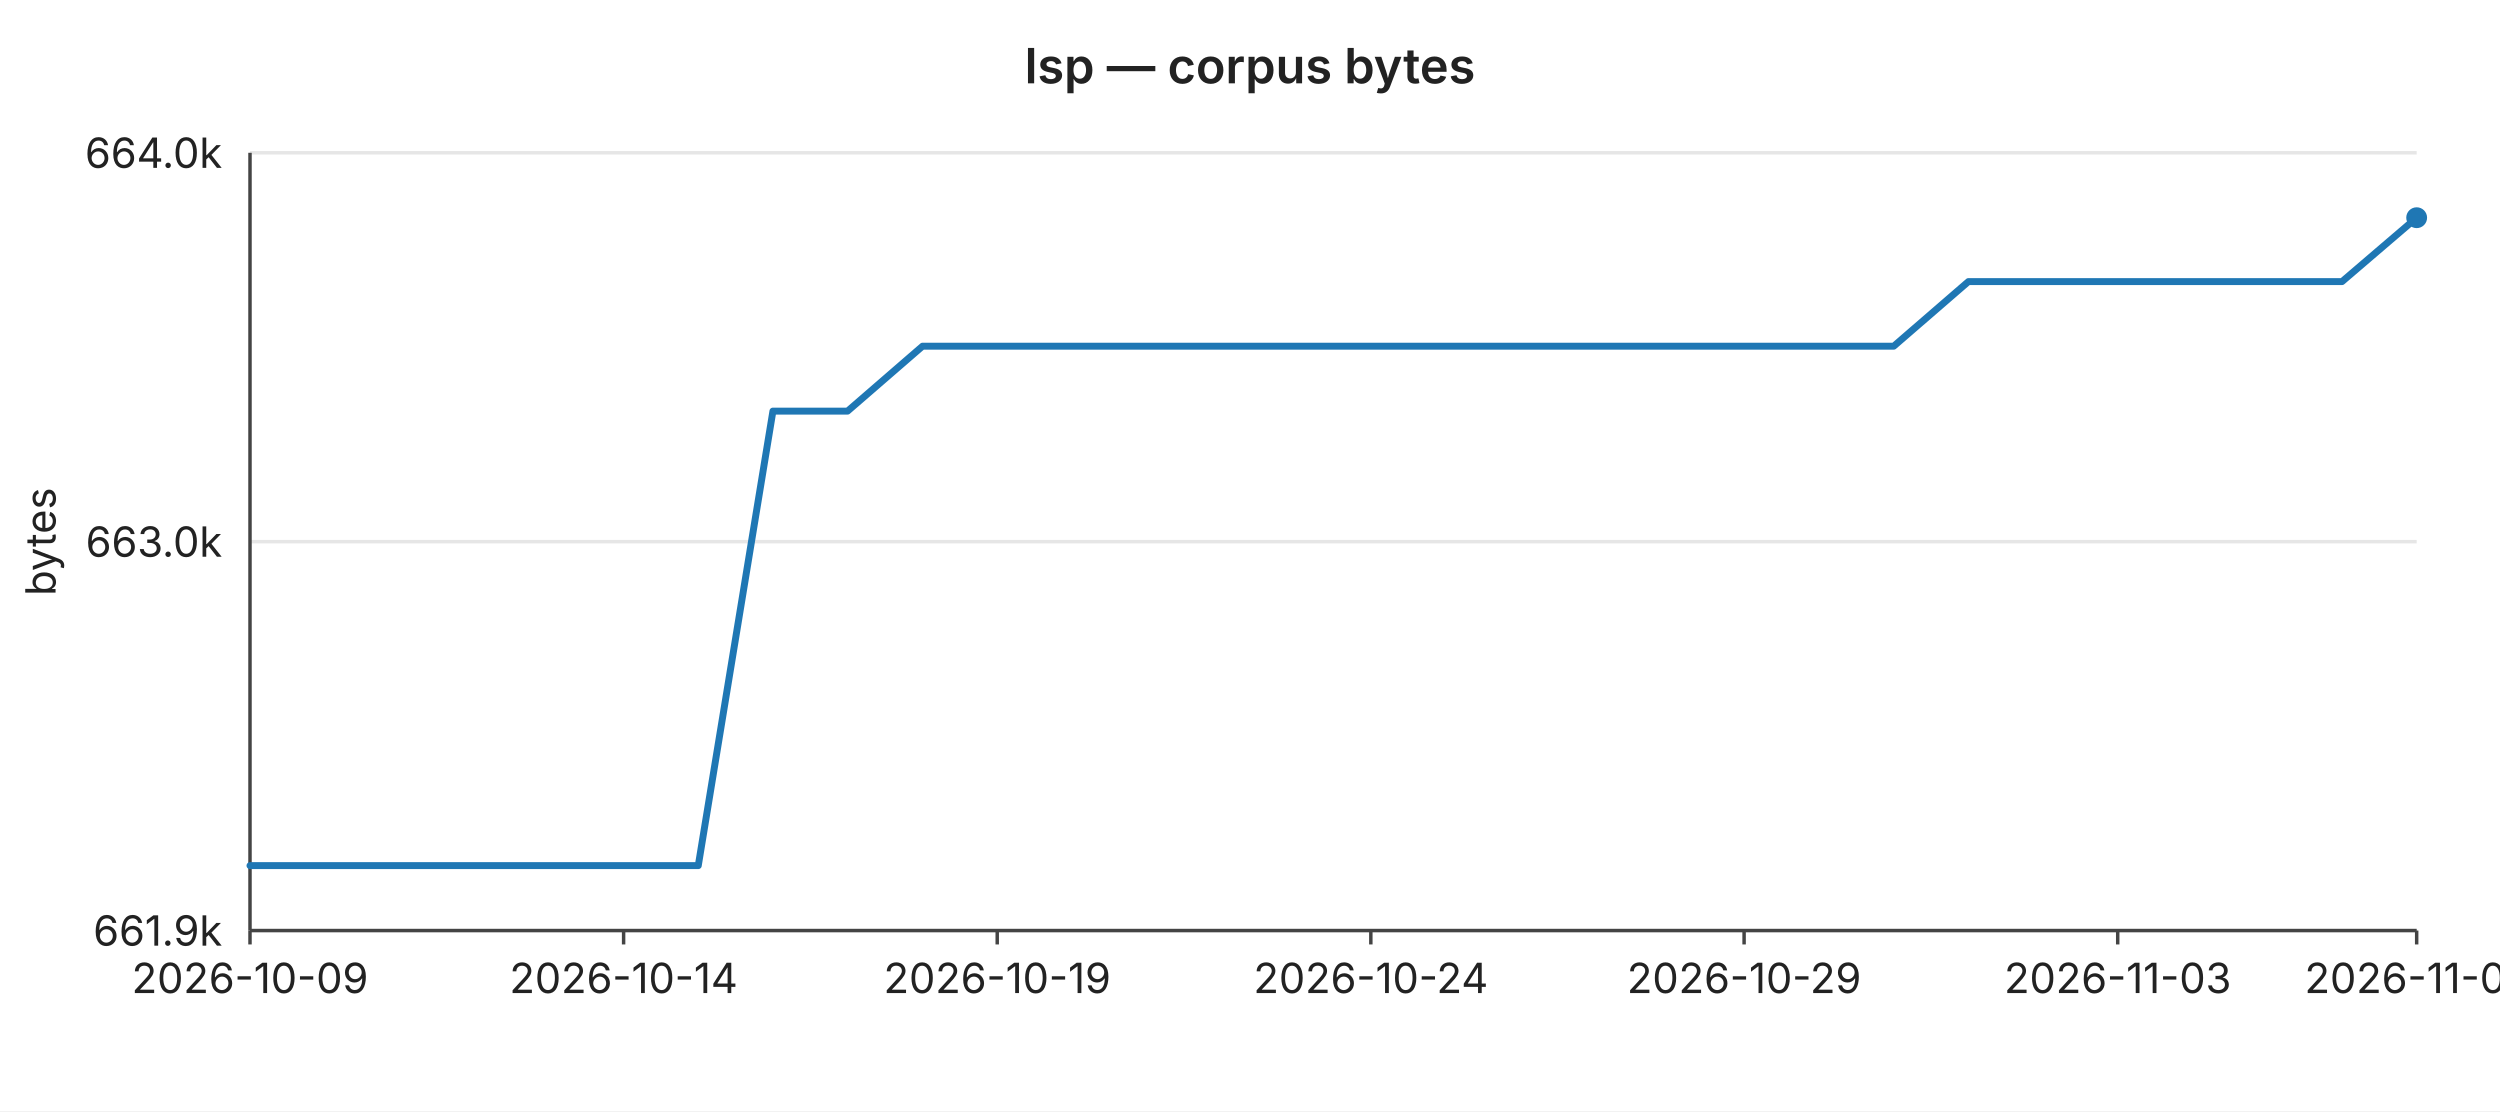
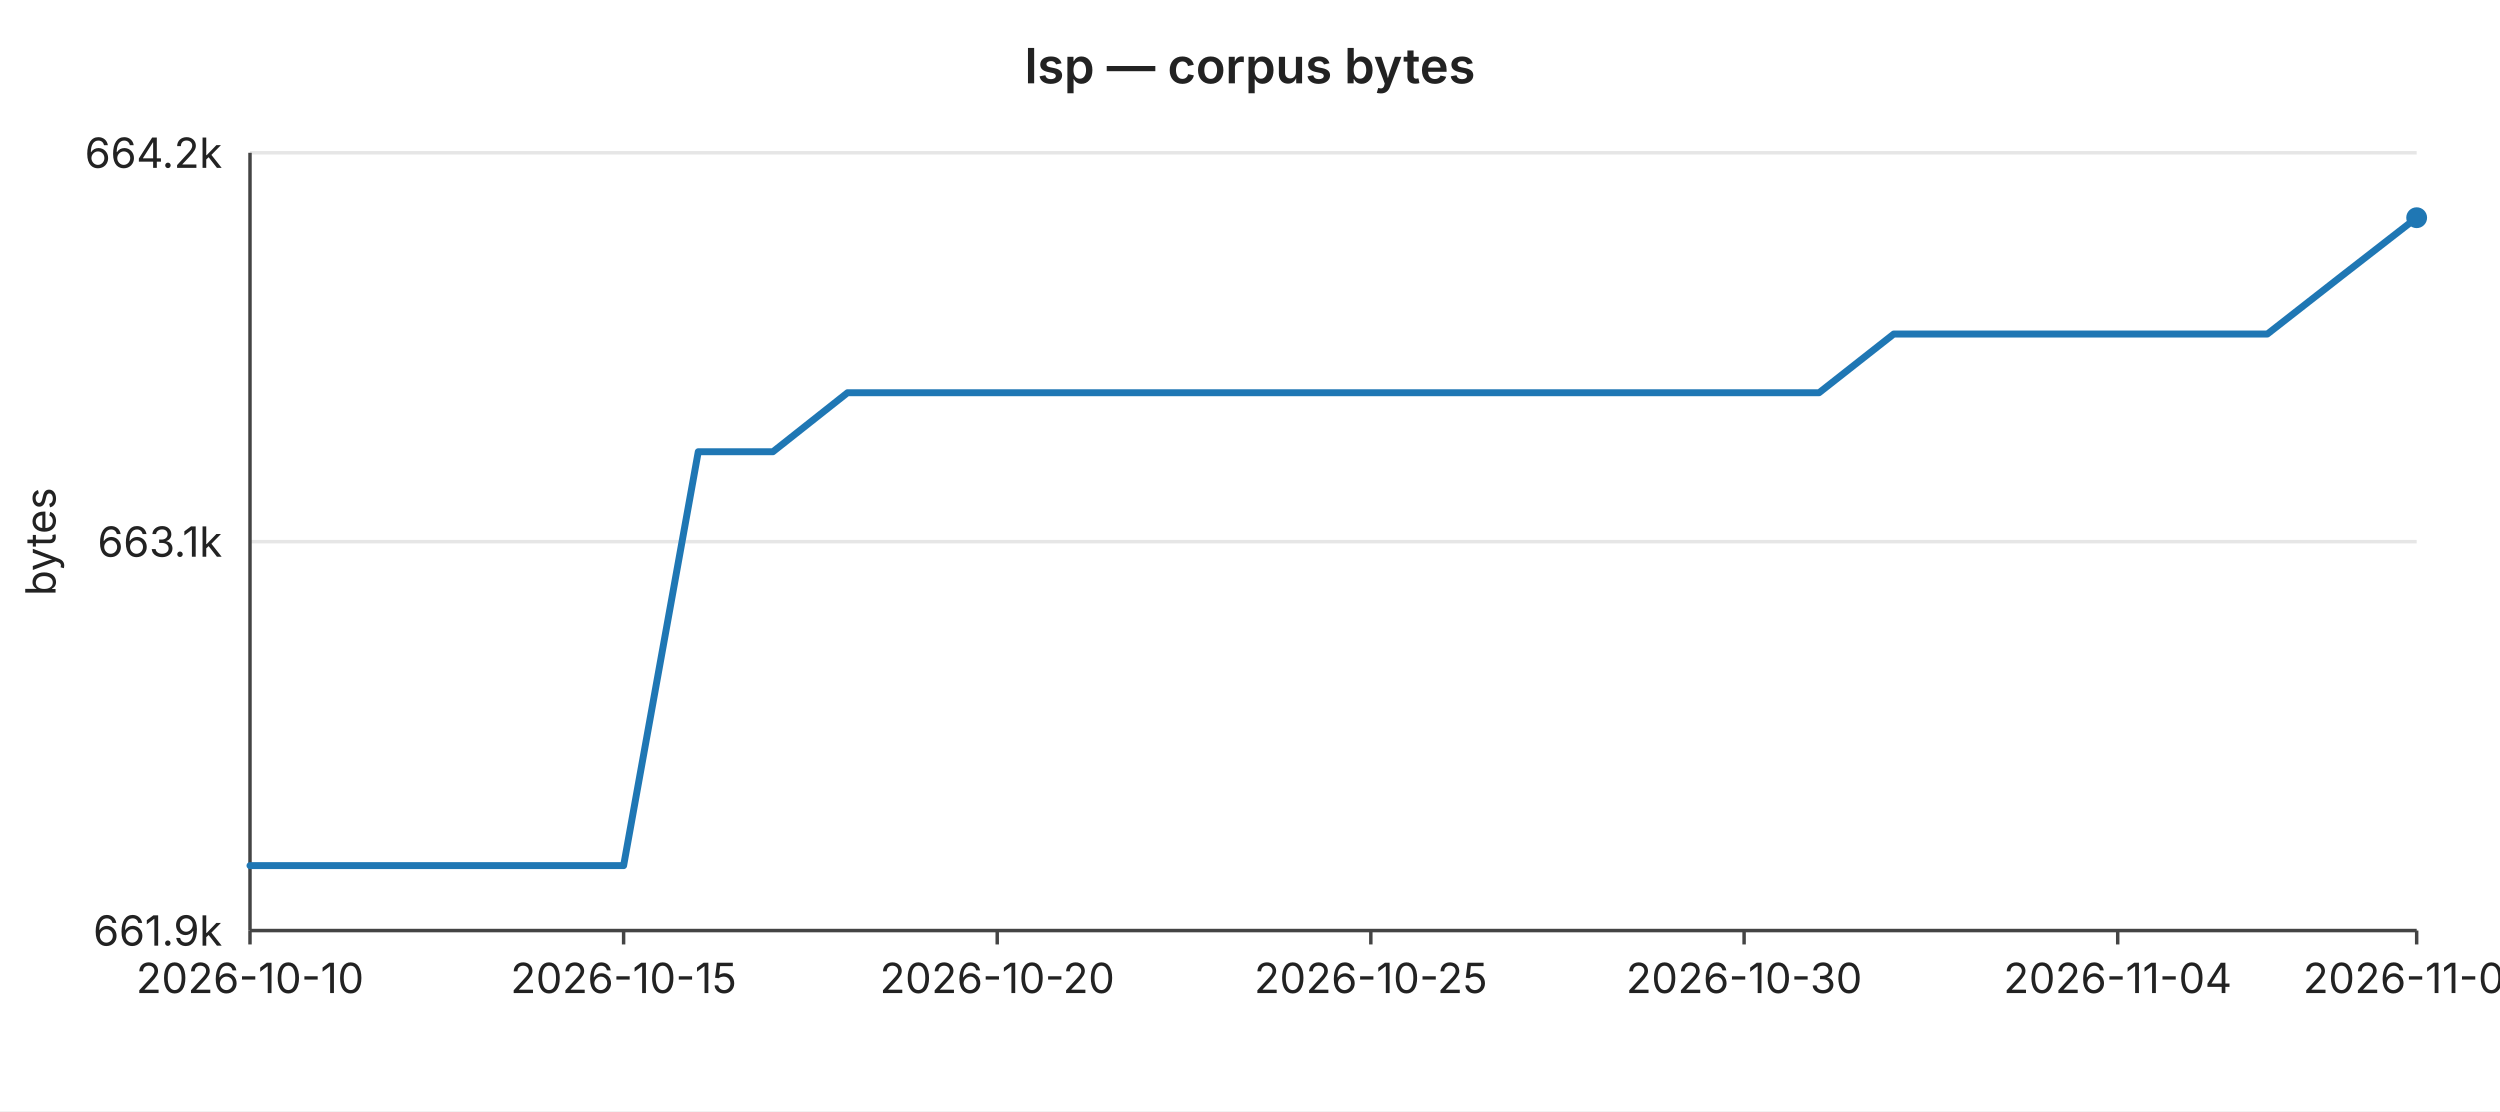
<svg xmlns="http://www.w3.org/2000/svg" width="720" height="320" viewBox="0 0 720 320" font-family="-apple-system,BlinkMacSystemFont,Segoe UI,sans-serif" font-size="12">
  <rect width="720" height="320" fill="#ffffff" />
  <text x="360" y="24" text-anchor="middle" font-size="14" font-weight="600" fill="#222">lsp — corpus bytes</text>
  <line x1="72" y1="44.0" x2="696" y2="44.0" stroke="#e6e6e6" stroke-width="1" />
-   <text x="64" y="44.0" text-anchor="end" dominant-baseline="middle" fill="#222">664.0k</text>
+   <text x="64" y="44.0" text-anchor="end" dominant-baseline="middle" fill="#222">664.2k</text>
  <line x1="72" y1="156.0" x2="696" y2="156.0" stroke="#e6e6e6" stroke-width="1" />
-   <text x="64" y="156.0" text-anchor="end" dominant-baseline="middle" fill="#222">663.0k</text>
+   <text x="64" y="156.0" text-anchor="end" dominant-baseline="middle" fill="#222">663.1k</text>
  <line x1="72" y1="268.0" x2="696" y2="268.0" stroke="#e6e6e6" stroke-width="1" />
  <text x="64" y="268.0" text-anchor="end" dominant-baseline="middle" fill="#222">661.9k</text>
  <text x="16" y="156" text-anchor="middle" fill="#222" transform="rotate(-90 16 156)">bytes</text>
  <line x1="72" y1="44" x2="72" y2="268" stroke="#444" stroke-width="1" />
  <line x1="72" y1="268" x2="696" y2="268" stroke="#444" stroke-width="1" />
  <line x1="72.0" y1="268" x2="72.0" y2="272" stroke="#444" stroke-width="1" />
-   <text x="72.0" y="286" text-anchor="middle" fill="#222">2026-10-09</text>
+   <text x="72.0" y="286" text-anchor="middle" fill="#222">2026-10-10</text>
  <line x1="179.6" y1="268" x2="179.6" y2="272" stroke="#444" stroke-width="1" />
-   <text x="179.6" y="286" text-anchor="middle" fill="#222">2026-10-14</text>
+   <text x="179.6" y="286" text-anchor="middle" fill="#222">2026-10-15</text>
  <line x1="287.2" y1="268" x2="287.2" y2="272" stroke="#444" stroke-width="1" />
-   <text x="287.2" y="286" text-anchor="middle" fill="#222">2026-10-19</text>
+   <text x="287.2" y="286" text-anchor="middle" fill="#222">2026-10-20</text>
  <line x1="394.8" y1="268" x2="394.8" y2="272" stroke="#444" stroke-width="1" />
-   <text x="394.8" y="286" text-anchor="middle" fill="#222">2026-10-24</text>
+   <text x="394.8" y="286" text-anchor="middle" fill="#222">2026-10-25</text>
  <line x1="502.3" y1="268" x2="502.3" y2="272" stroke="#444" stroke-width="1" />
-   <text x="502.3" y="286" text-anchor="middle" fill="#222">2026-10-29</text>
+   <text x="502.3" y="286" text-anchor="middle" fill="#222">2026-10-30</text>
  <line x1="609.9" y1="268" x2="609.9" y2="272" stroke="#444" stroke-width="1" />
-   <text x="609.9" y="286" text-anchor="middle" fill="#222">2026-11-03</text>
+   <text x="609.9" y="286" text-anchor="middle" fill="#222">2026-11-04</text>
  <line x1="696.0" y1="268" x2="696.0" y2="272" stroke="#444" stroke-width="1" />
-   <text x="696.0" y="286" text-anchor="middle" fill="#222">2026-11-07</text>
-   <polyline fill="none" stroke="#1f77b4" stroke-width="2" stroke-linejoin="round" stroke-linecap="round" points="72.0,249.3 93.5,249.3 115.0,249.3 136.6,249.3 158.1,249.3 179.6,249.3 201.1,249.3 222.6,118.4 244.1,118.4 265.7,99.7 287.2,99.7 308.7,99.7 330.2,99.7 351.7,99.7 373.2,99.7 394.8,99.7 416.3,99.7 437.8,99.7 459.3,99.7 480.8,99.7 502.3,99.7 523.9,99.7 545.4,99.7 566.9,81.1 588.4,81.1 609.9,81.1 631.4,81.1 653.0,81.1 674.5,81.1 696.0,62.7" />
+   <text x="696.0" y="286" text-anchor="middle" fill="#222">2026-11-08</text>
+   <polyline fill="none" stroke="#1f77b4" stroke-width="2" stroke-linejoin="round" stroke-linecap="round" points="72.0,249.3 93.5,249.3 115.0,249.3 136.6,249.3 158.1,249.3 179.6,249.3 201.1,130.1 222.6,130.1 244.1,113.1 265.7,113.1 287.2,113.1 308.7,113.1 330.2,113.1 351.7,113.1 373.2,113.1 394.8,113.1 416.3,113.1 437.8,113.1 459.3,113.1 480.8,113.1 502.3,113.1 523.9,113.1 545.4,96.2 566.9,96.2 588.4,96.2 609.9,96.2 631.4,96.2 653.0,96.2 674.5,79.4 696.0,62.7" />
  <circle cx="696.0" cy="62.7" r="3" fill="#1f77b4" />
</svg>
